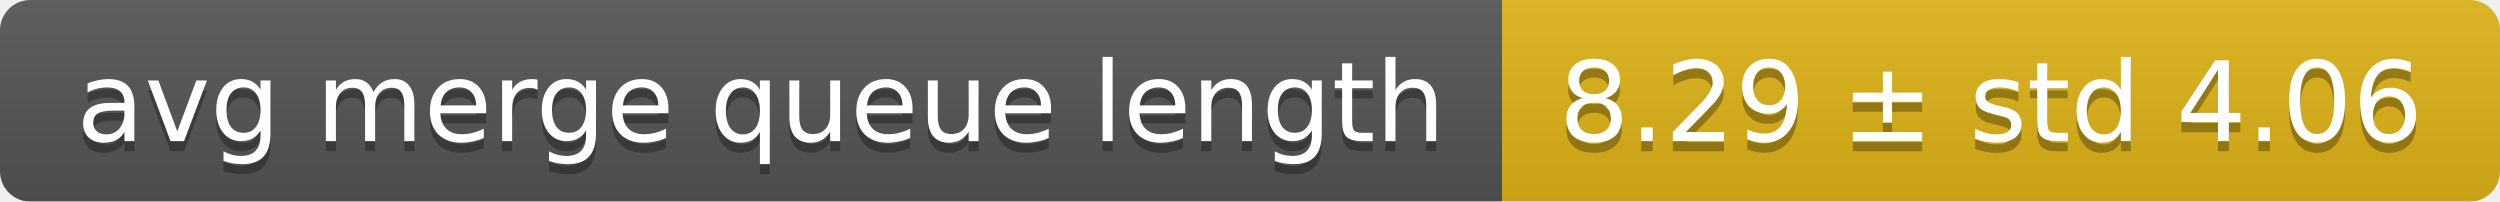
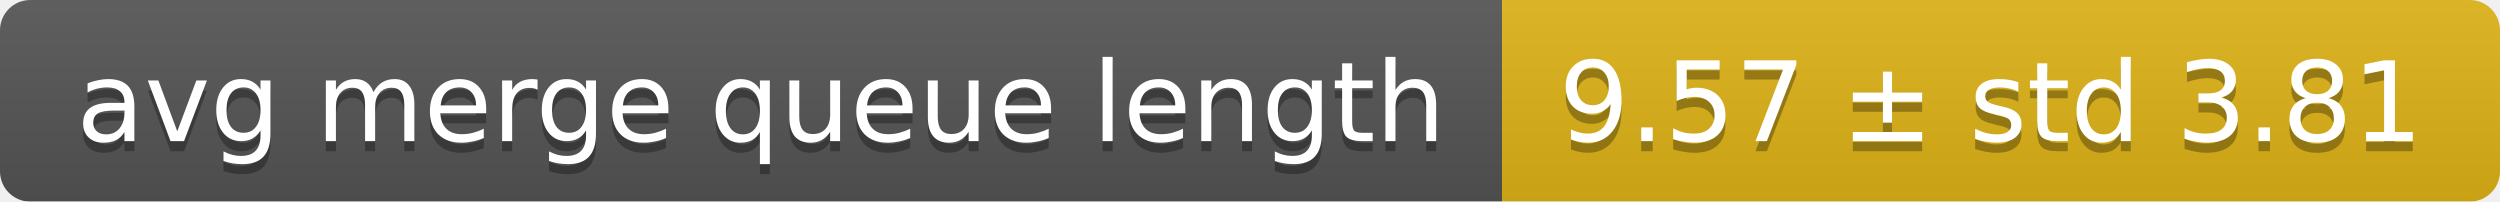
<svg xmlns="http://www.w3.org/2000/svg" width="248" height="20">
  <linearGradient id="smooth" x2="0" y2="100%">
    <stop offset="0" stop-color="#bbb" stop-opacity=".1" />
    <stop offset="1" stop-opacity=".1" />
  </linearGradient>
  <mask id="round">
    <rect width="248" height="20" rx="3" fill="#fff" />
  </mask>
  <g mask="url(#round)">
    <rect width="149" height="20" fill="#555" />
    <rect x="149" width="99" height="20" fill="#dfb317" />
    <rect width="248" height="20" fill="url(#smooth)" />
  </g>
  <g fill="#fff" text-anchor="middle" font-family="DejaVu Sans,Verdana,Geneva,sans-serif" font-size="11">
    <text x="75.5" y="15" fill="#010101" fill-opacity=".3">avg merge queue length</text>
    <text x="75.5" y="14">avg merge queue length</text>
-     <text x="197.5" y="15" fill="#010101" fill-opacity=".3">8.29 ± std 4.06</text>
-     <text x="197.5" y="14">8.29 ± std 4.06</text>
+     <text x="197.5" y="15" fill="#010101" fill-opacity=".3">9.57 ± std 3.81</text>
+     <text x="197.5" y="14">9.57 ± std 3.81</text>
  </g>
</svg>
